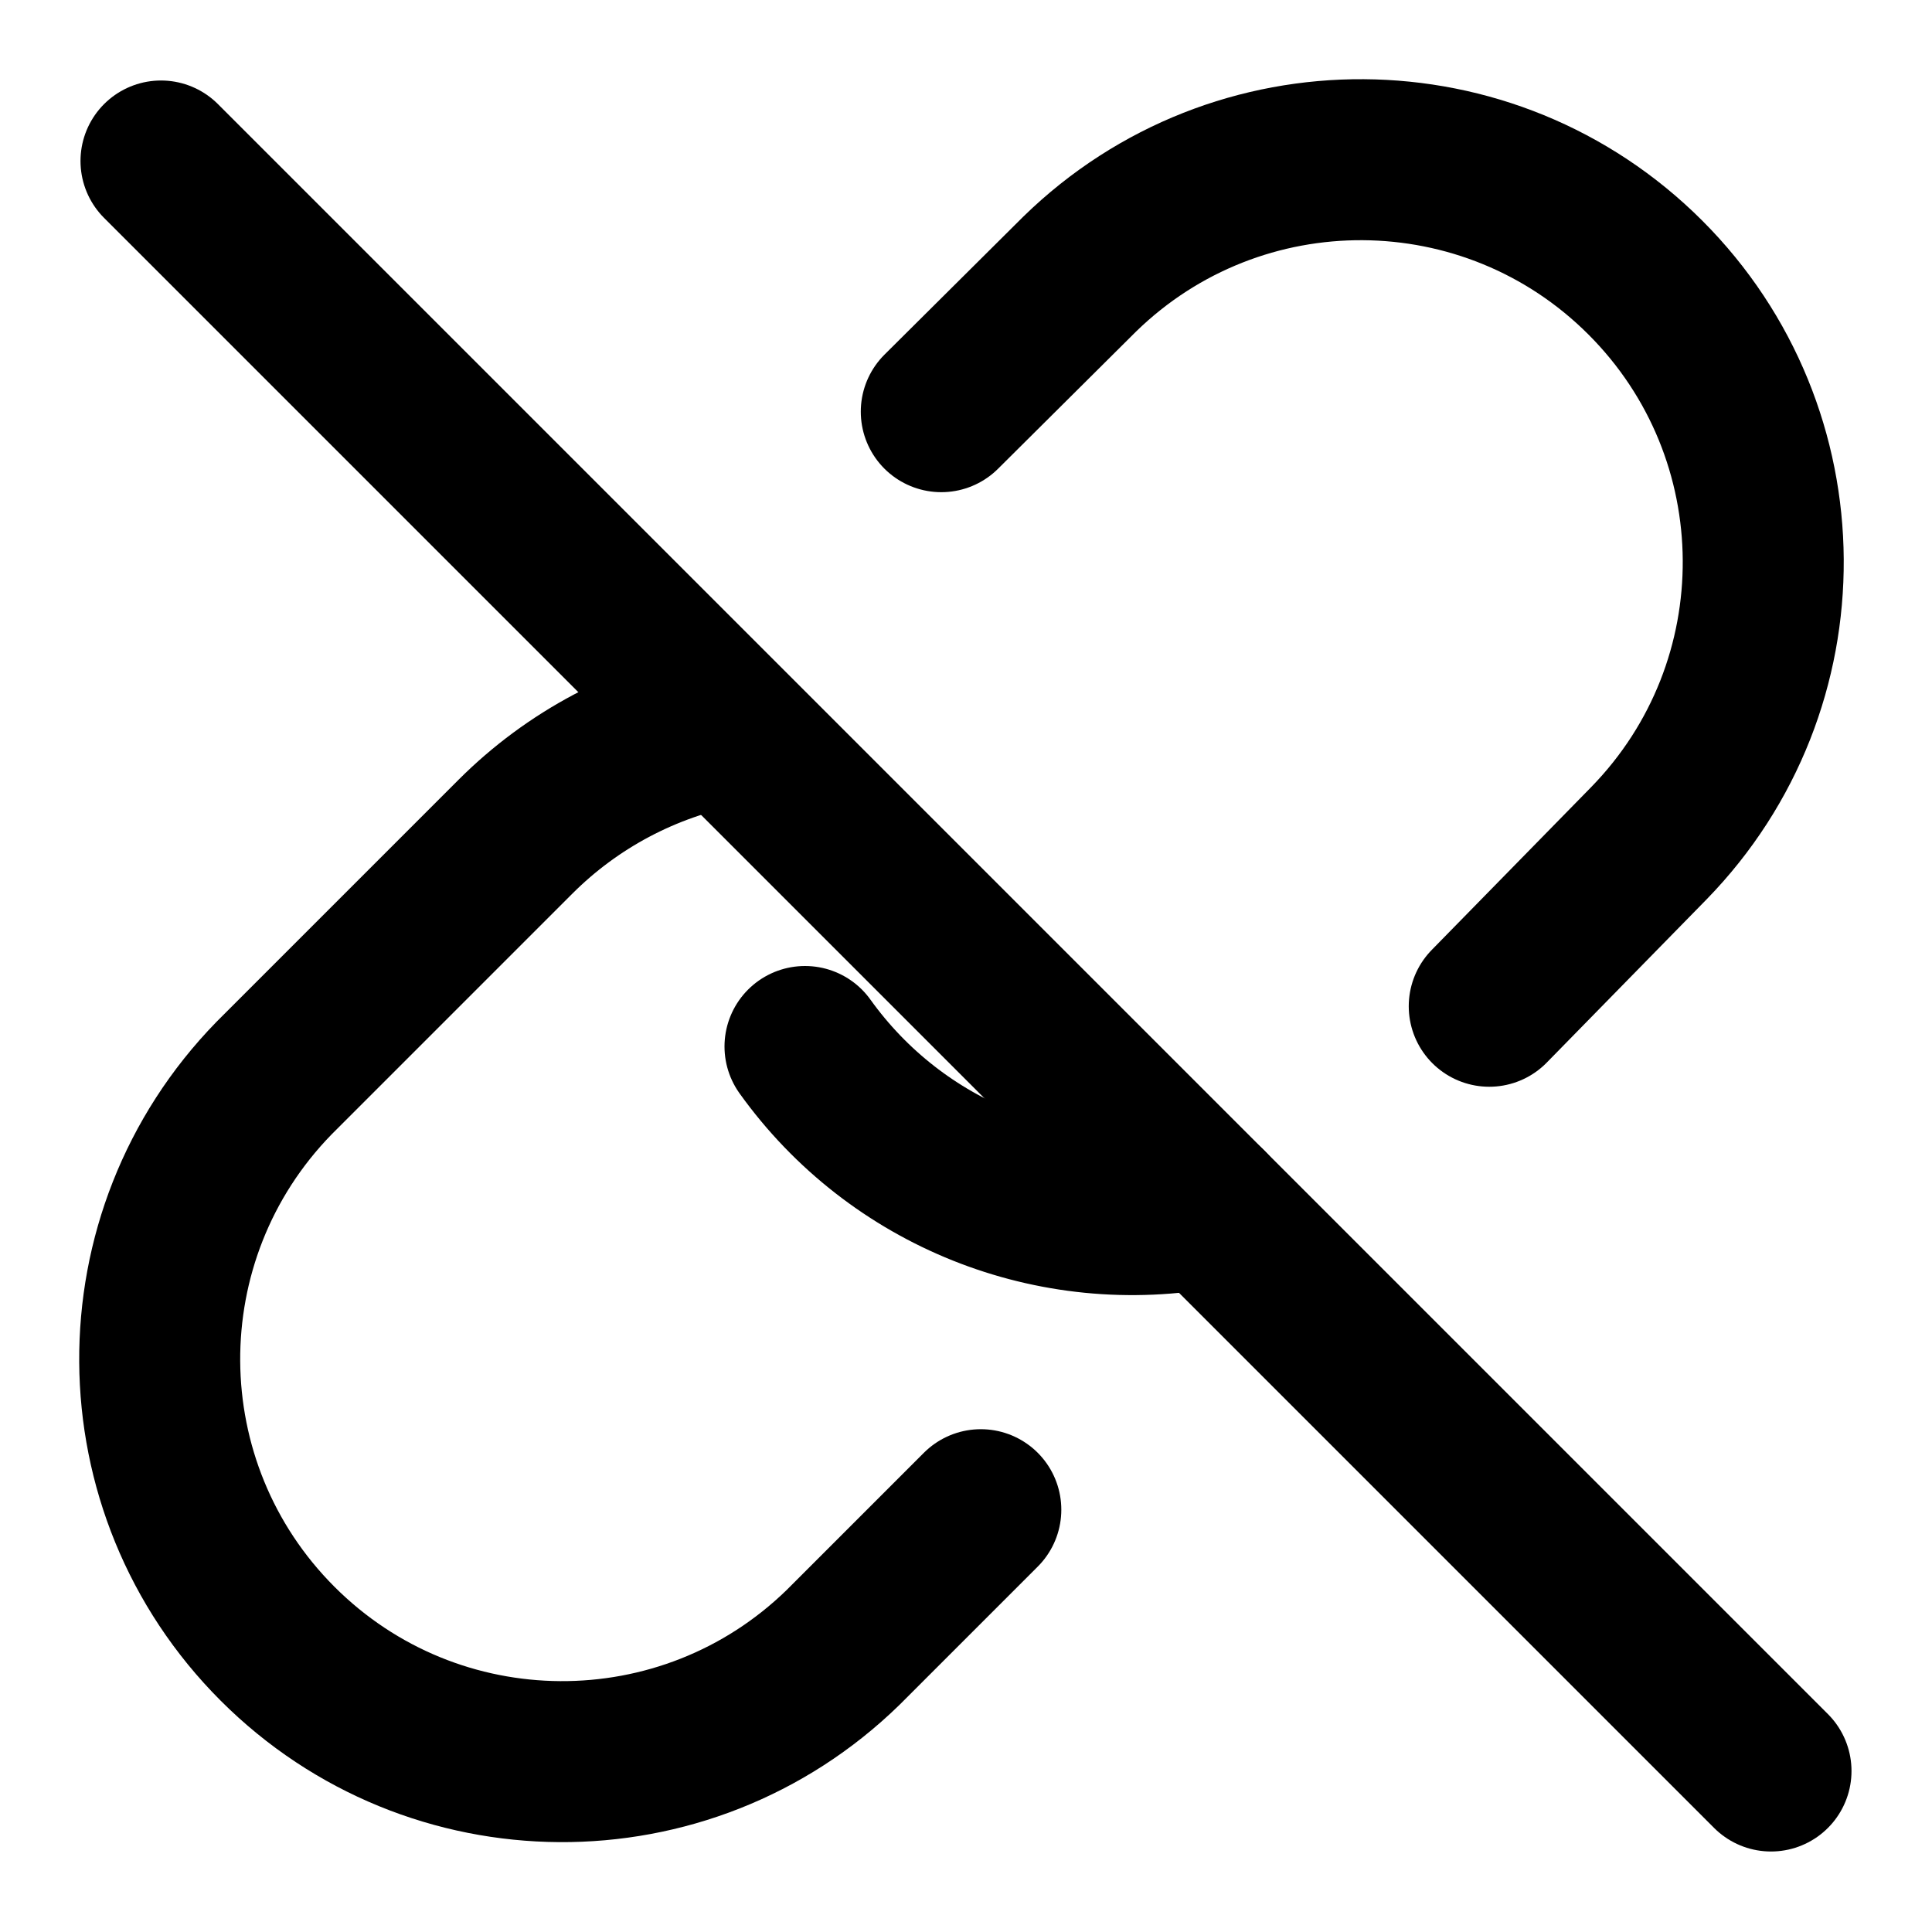
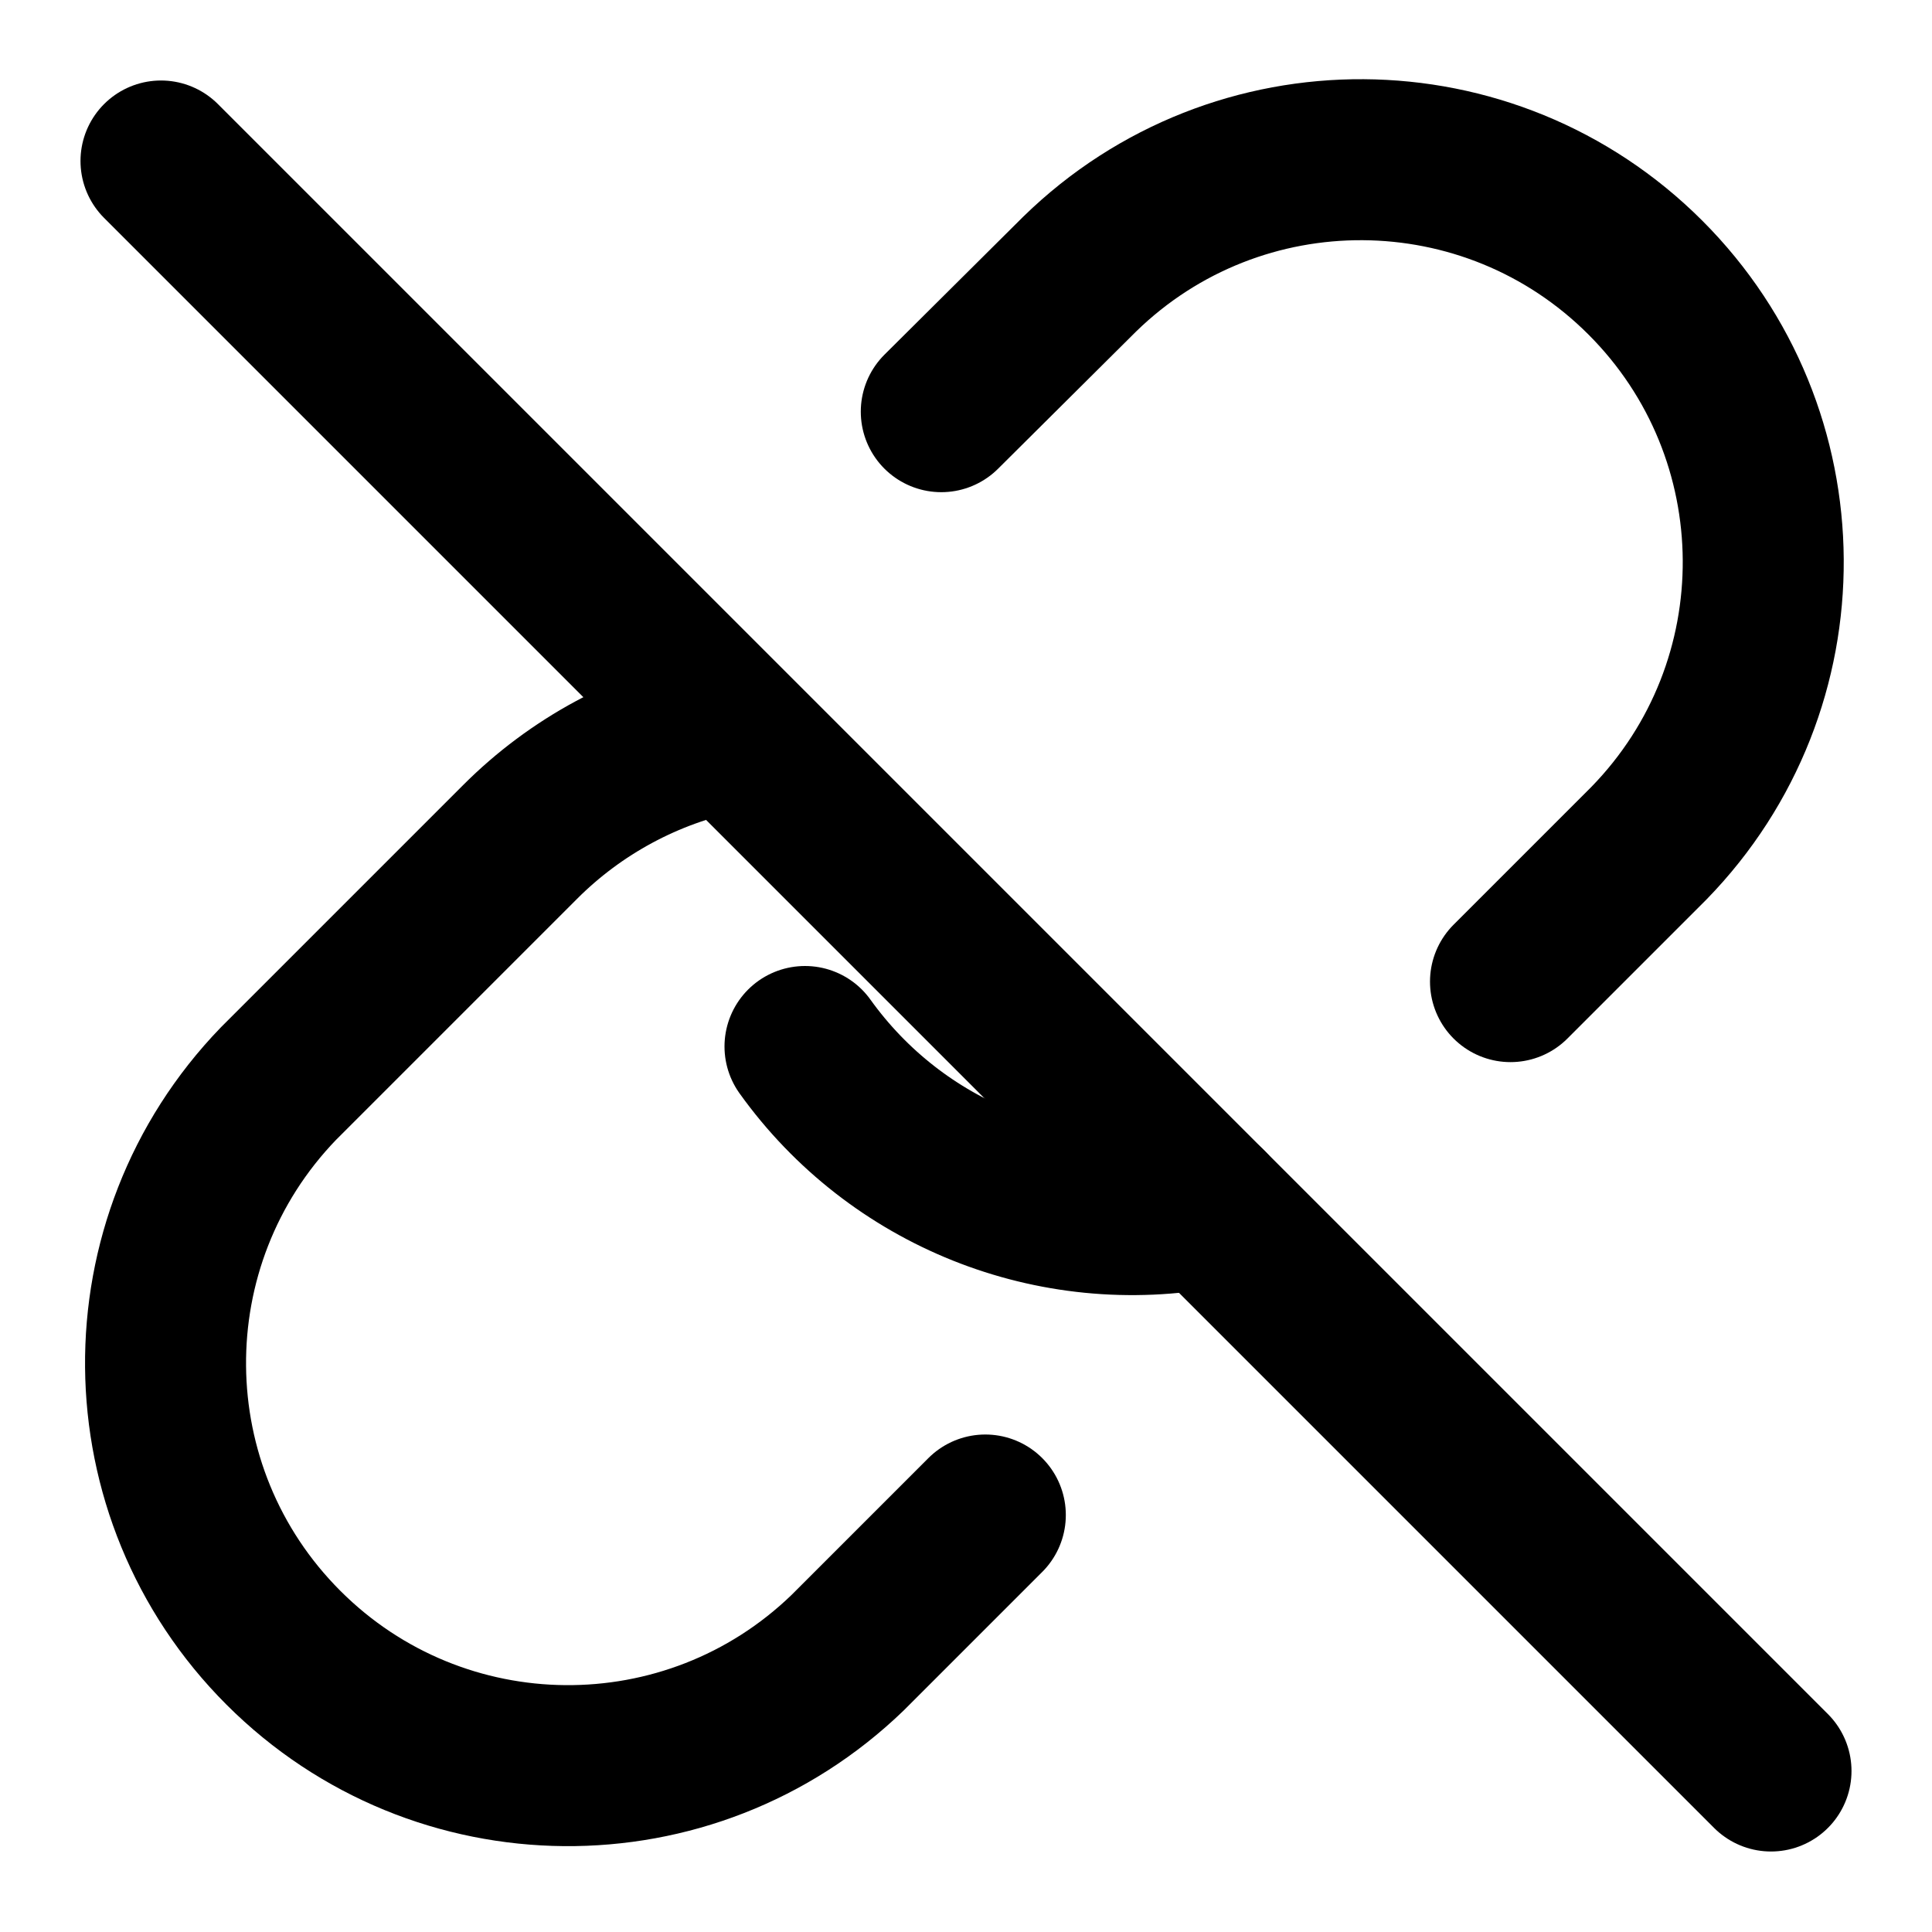
<svg xmlns="http://www.w3.org/2000/svg" width="24" height="24" viewBox="0 0 24 24" fill="none" stroke="currentColor" stroke-width="2" stroke-linecap="round" stroke-linejoin="round">
  <path d="M10 13a5 5 0 0 0 5 2" />
-   <path d="m12.184 18.754-1.71 1.71a5 5 0 0 1-7.07-7.071l3-3A5 5 0 0 1 9 9.018" />
-   <path d="m18.5 12.5 1.984-2.026a5 5 0 0 0-7.071-7.07l-1.72 1.71" />
+   <path d="M9 9.093a5 5 0 0 0-2.54 1.367l-3 3a5 5 0 0 0 7.07 7.07l1.71-1.71" />
+   <path d="m18.764 12.194 1.72-1.72a5 5 0 0 0-7.071-7.07l-1.72 1.71" />
  <path d="m2 2 20 20" />
</svg>
